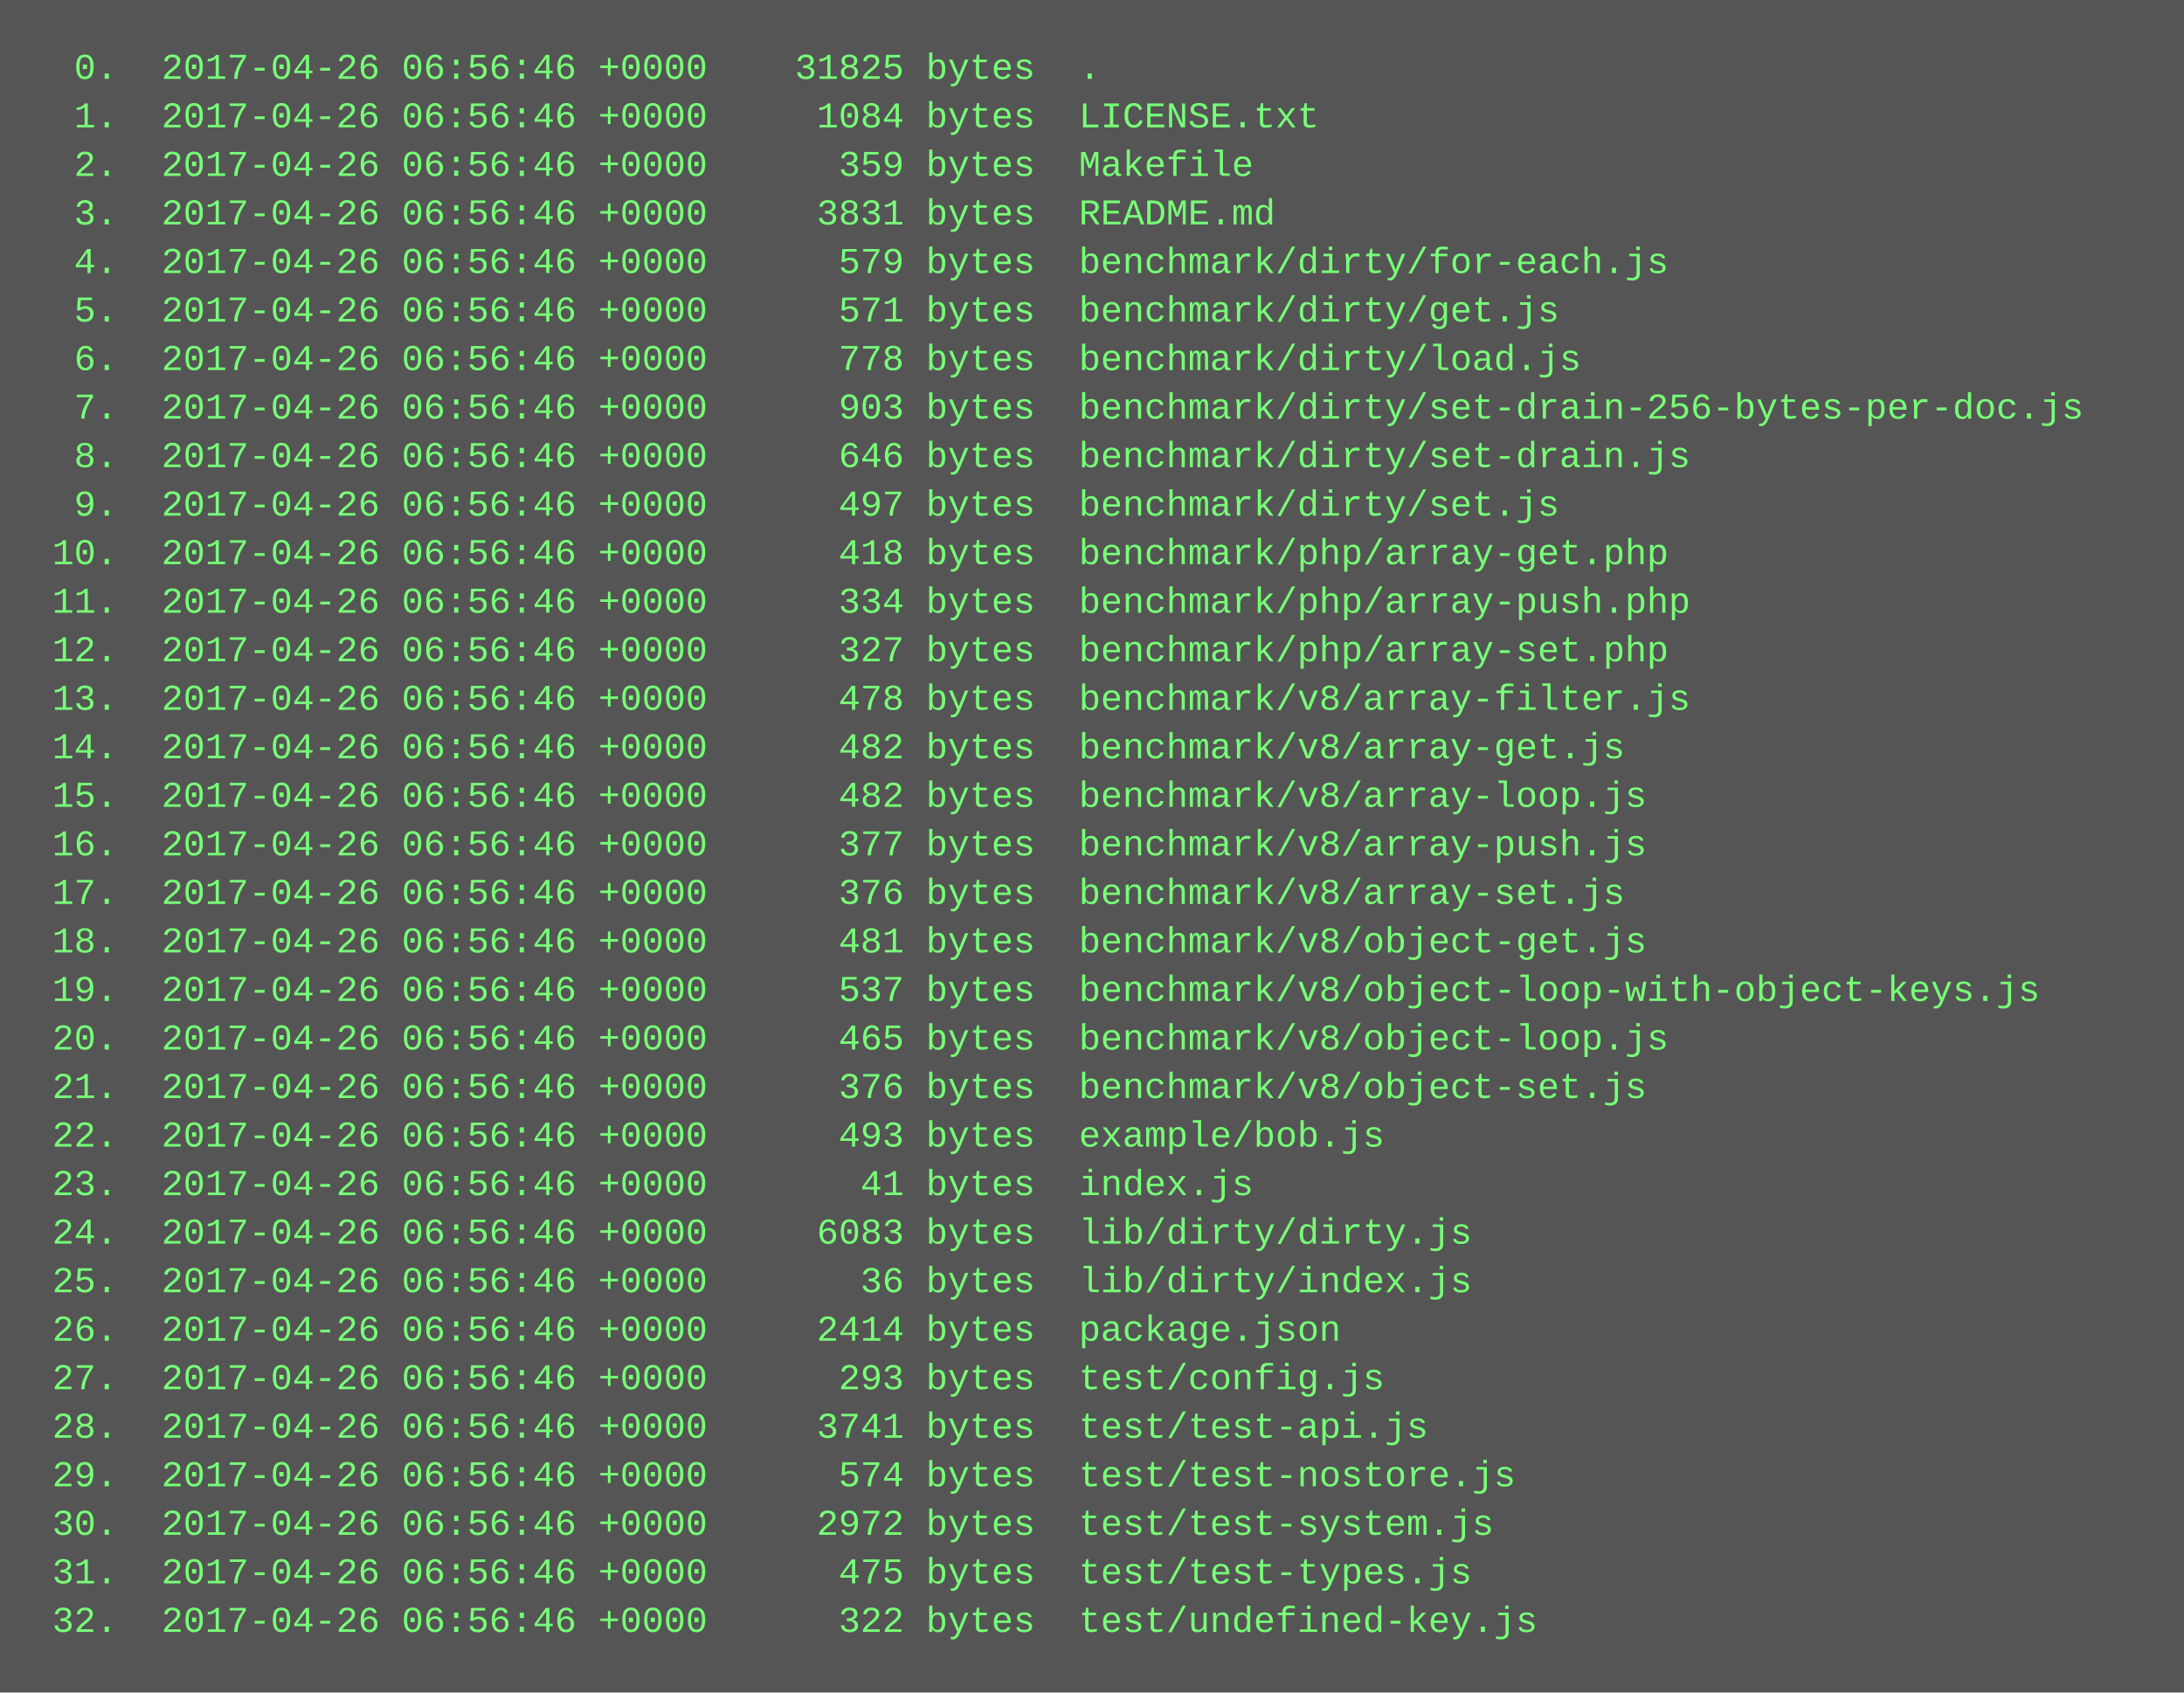
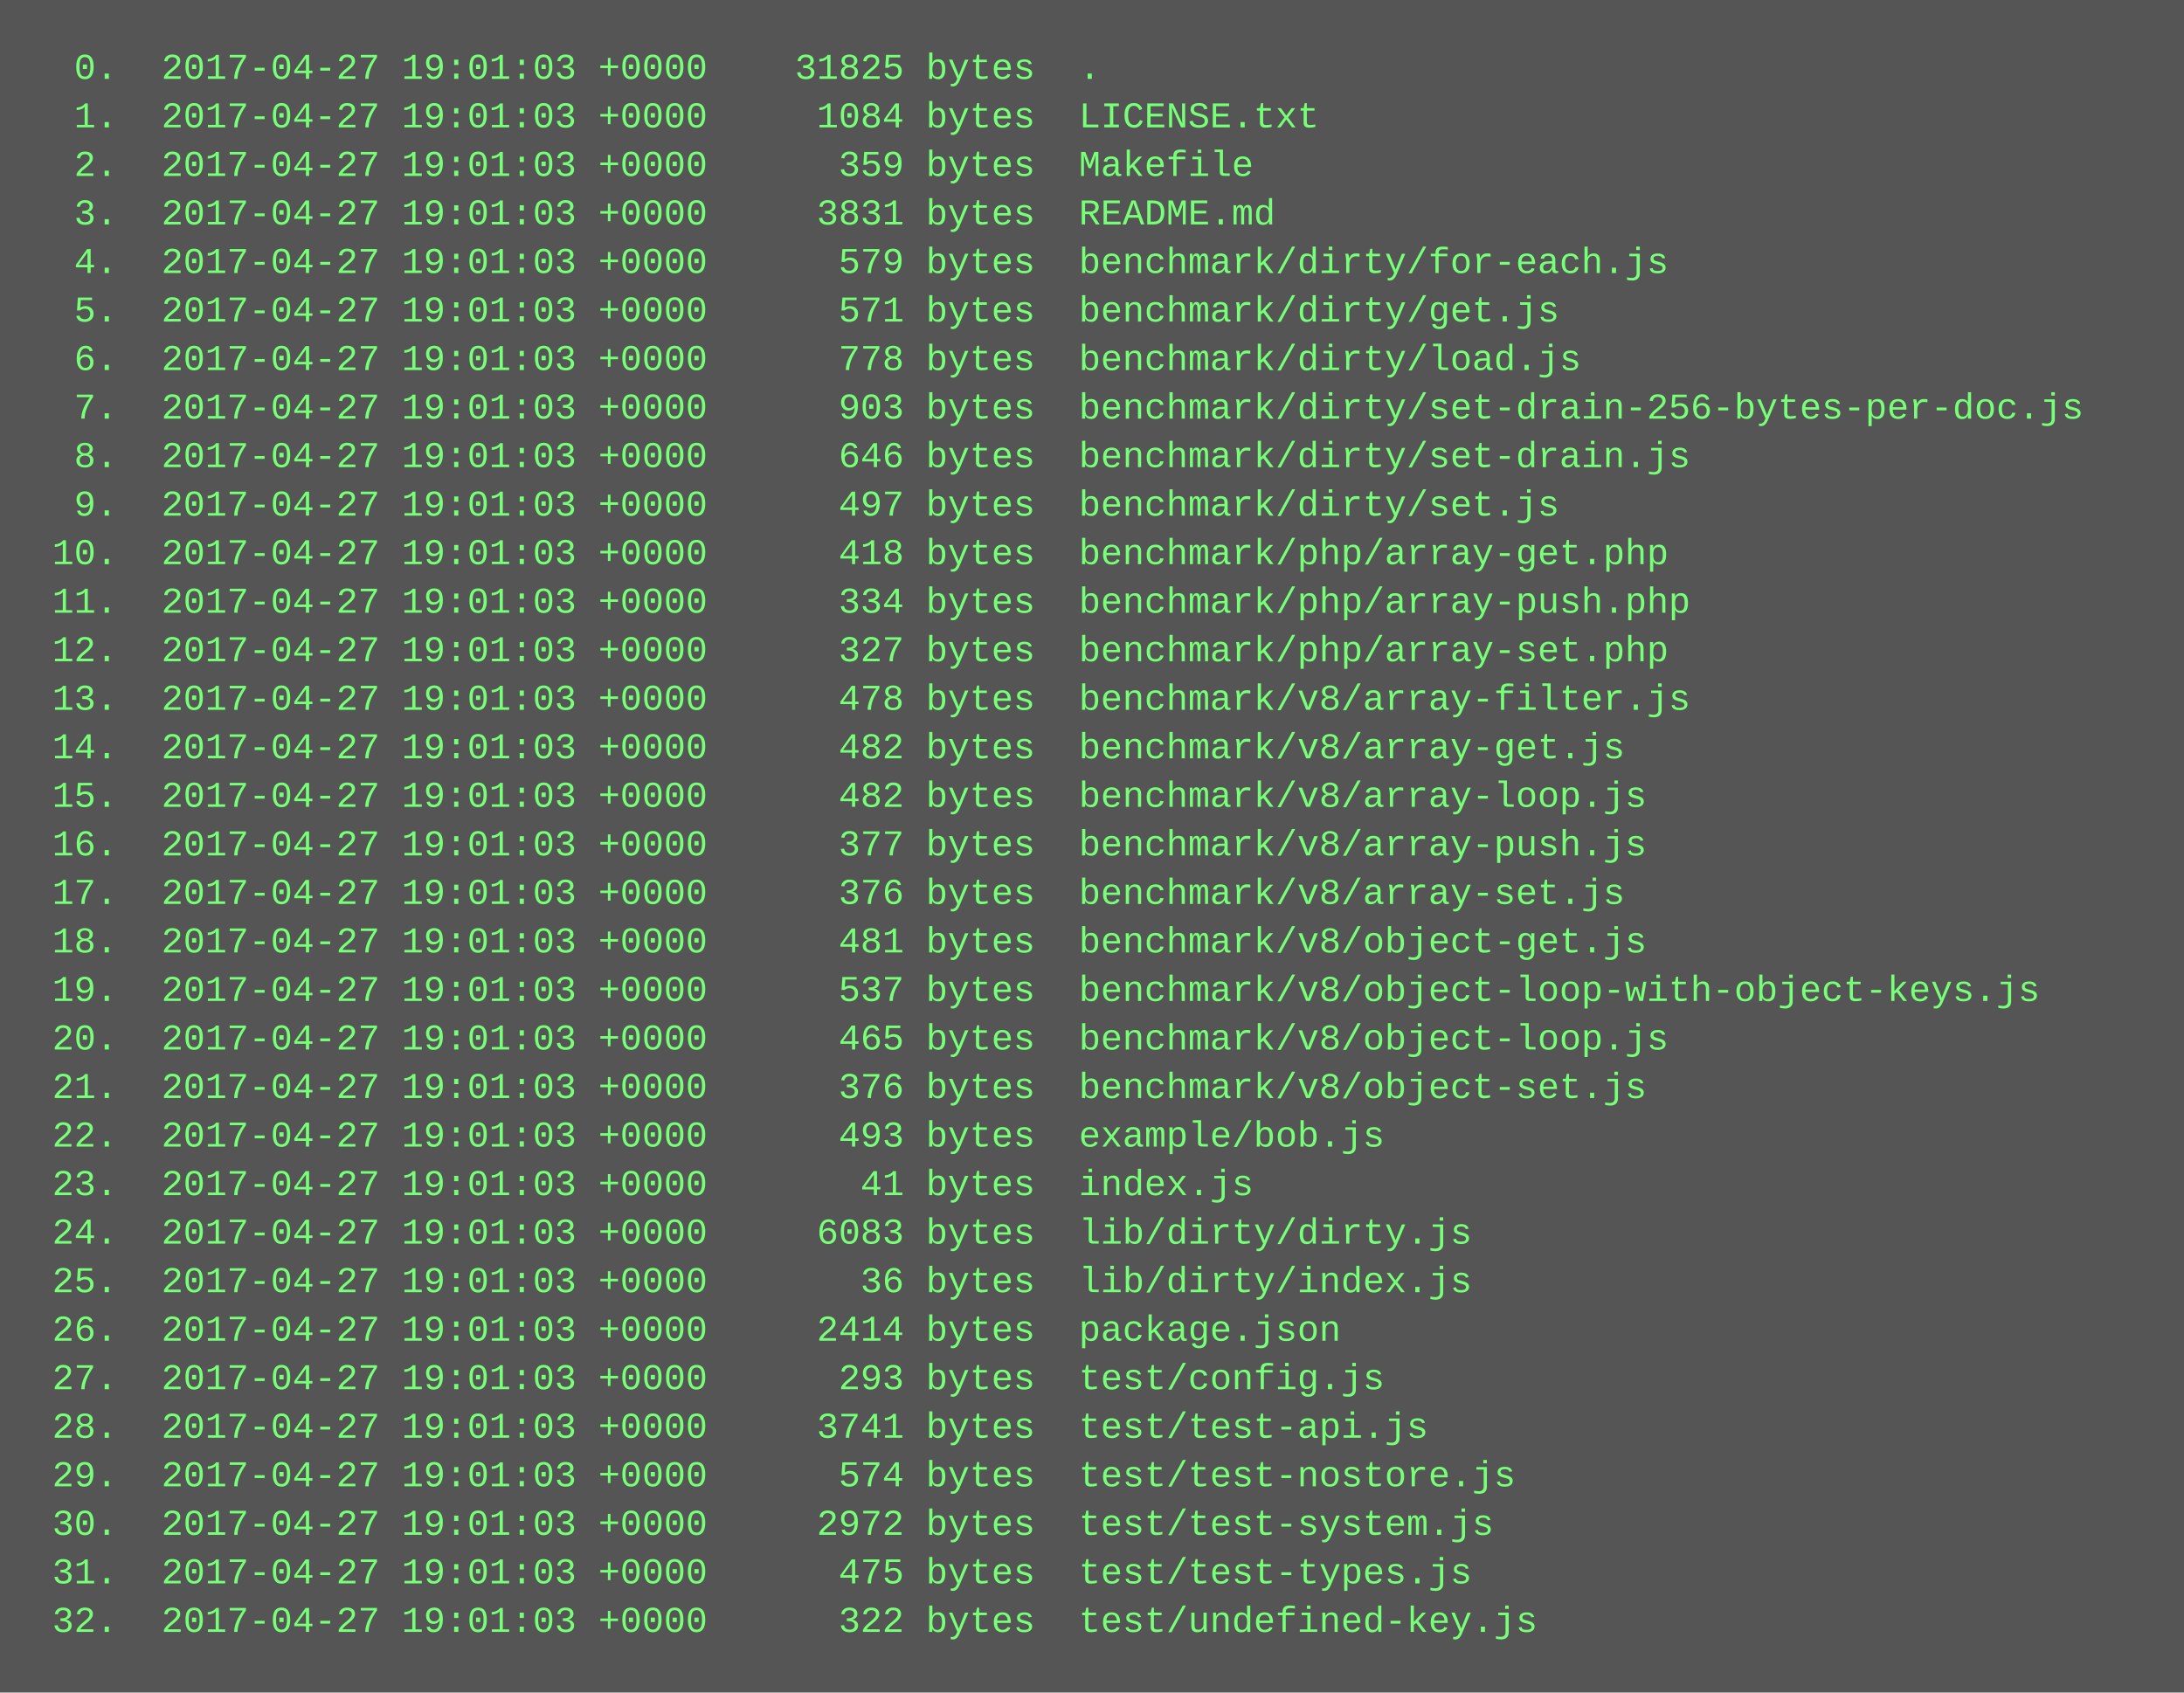
<svg xmlns="http://www.w3.org/2000/svg" height="558" width="720">
  <rect height="558" fill="#555" width="720" />
  <text fill="#7f7" font-family="Courier New" font-size="12" xml:space="preserve">
-     <tspan x="10" y="26">  0.  2017-04-26 06:56:46 +0000    31825 bytes  .</tspan>
-     <tspan x="10" y="42">  1.  2017-04-26 06:56:46 +0000     1084 bytes  LICENSE.txt</tspan>
-     <tspan x="10" y="58">  2.  2017-04-26 06:56:46 +0000      359 bytes  Makefile</tspan>
-     <tspan x="10" y="74">  3.  2017-04-26 06:56:46 +0000     3831 bytes  README.md</tspan>
-     <tspan x="10" y="90">  4.  2017-04-26 06:56:46 +0000      579 bytes  benchmark/dirty/for-each.js</tspan>
-     <tspan x="10" y="106">  5.  2017-04-26 06:56:46 +0000      571 bytes  benchmark/dirty/get.js</tspan>
-     <tspan x="10" y="122">  6.  2017-04-26 06:56:46 +0000      778 bytes  benchmark/dirty/load.js</tspan>
-     <tspan x="10" y="138">  7.  2017-04-26 06:56:46 +0000      903 bytes  benchmark/dirty/set-drain-256-bytes-per-doc.js</tspan>
-     <tspan x="10" y="154">  8.  2017-04-26 06:56:46 +0000      646 bytes  benchmark/dirty/set-drain.js</tspan>
-     <tspan x="10" y="170">  9.  2017-04-26 06:56:46 +0000      497 bytes  benchmark/dirty/set.js</tspan>
-     <tspan x="10" y="186"> 10.  2017-04-26 06:56:46 +0000      418 bytes  benchmark/php/array-get.php</tspan>
-     <tspan x="10" y="202"> 11.  2017-04-26 06:56:46 +0000      334 bytes  benchmark/php/array-push.php</tspan>
-     <tspan x="10" y="218"> 12.  2017-04-26 06:56:46 +0000      327 bytes  benchmark/php/array-set.php</tspan>
-     <tspan x="10" y="234"> 13.  2017-04-26 06:56:46 +0000      478 bytes  benchmark/v8/array-filter.js</tspan>
-     <tspan x="10" y="250"> 14.  2017-04-26 06:56:46 +0000      482 bytes  benchmark/v8/array-get.js</tspan>
-     <tspan x="10" y="266"> 15.  2017-04-26 06:56:46 +0000      482 bytes  benchmark/v8/array-loop.js</tspan>
-     <tspan x="10" y="282"> 16.  2017-04-26 06:56:46 +0000      377 bytes  benchmark/v8/array-push.js</tspan>
-     <tspan x="10" y="298"> 17.  2017-04-26 06:56:46 +0000      376 bytes  benchmark/v8/array-set.js</tspan>
-     <tspan x="10" y="314"> 18.  2017-04-26 06:56:46 +0000      481 bytes  benchmark/v8/object-get.js</tspan>
-     <tspan x="10" y="330"> 19.  2017-04-26 06:56:46 +0000      537 bytes  benchmark/v8/object-loop-with-object-keys.js</tspan>
-     <tspan x="10" y="346"> 20.  2017-04-26 06:56:46 +0000      465 bytes  benchmark/v8/object-loop.js</tspan>
-     <tspan x="10" y="362"> 21.  2017-04-26 06:56:46 +0000      376 bytes  benchmark/v8/object-set.js</tspan>
-     <tspan x="10" y="378"> 22.  2017-04-26 06:56:46 +0000      493 bytes  example/bob.js</tspan>
-     <tspan x="10" y="394"> 23.  2017-04-26 06:56:46 +0000       41 bytes  index.js</tspan>
-     <tspan x="10" y="410"> 24.  2017-04-26 06:56:46 +0000     6083 bytes  lib/dirty/dirty.js</tspan>
-     <tspan x="10" y="426"> 25.  2017-04-26 06:56:46 +0000       36 bytes  lib/dirty/index.js</tspan>
-     <tspan x="10" y="442"> 26.  2017-04-26 06:56:46 +0000     2414 bytes  package.json</tspan>
-     <tspan x="10" y="458"> 27.  2017-04-26 06:56:46 +0000      293 bytes  test/config.js</tspan>
-     <tspan x="10" y="474"> 28.  2017-04-26 06:56:46 +0000     3741 bytes  test/test-api.js</tspan>
-     <tspan x="10" y="490"> 29.  2017-04-26 06:56:46 +0000      574 bytes  test/test-nostore.js</tspan>
-     <tspan x="10" y="506"> 30.  2017-04-26 06:56:46 +0000     2972 bytes  test/test-system.js</tspan>
-     <tspan x="10" y="522"> 31.  2017-04-26 06:56:46 +0000      475 bytes  test/test-types.js</tspan>
-     <tspan x="10" y="538"> 32.  2017-04-26 06:56:46 +0000      322 bytes  test/undefined-key.js</tspan>
+     <tspan x="10" y="26">  0.  2017-04-27 19:01:03 +0000    31825 bytes  .</tspan>
+     <tspan x="10" y="42">  1.  2017-04-27 19:01:03 +0000     1084 bytes  LICENSE.txt</tspan>
+     <tspan x="10" y="58">  2.  2017-04-27 19:01:03 +0000      359 bytes  Makefile</tspan>
+     <tspan x="10" y="74">  3.  2017-04-27 19:01:03 +0000     3831 bytes  README.md</tspan>
+     <tspan x="10" y="90">  4.  2017-04-27 19:01:03 +0000      579 bytes  benchmark/dirty/for-each.js</tspan>
+     <tspan x="10" y="106">  5.  2017-04-27 19:01:03 +0000      571 bytes  benchmark/dirty/get.js</tspan>
+     <tspan x="10" y="122">  6.  2017-04-27 19:01:03 +0000      778 bytes  benchmark/dirty/load.js</tspan>
+     <tspan x="10" y="138">  7.  2017-04-27 19:01:03 +0000      903 bytes  benchmark/dirty/set-drain-256-bytes-per-doc.js</tspan>
+     <tspan x="10" y="154">  8.  2017-04-27 19:01:03 +0000      646 bytes  benchmark/dirty/set-drain.js</tspan>
+     <tspan x="10" y="170">  9.  2017-04-27 19:01:03 +0000      497 bytes  benchmark/dirty/set.js</tspan>
+     <tspan x="10" y="186"> 10.  2017-04-27 19:01:03 +0000      418 bytes  benchmark/php/array-get.php</tspan>
+     <tspan x="10" y="202"> 11.  2017-04-27 19:01:03 +0000      334 bytes  benchmark/php/array-push.php</tspan>
+     <tspan x="10" y="218"> 12.  2017-04-27 19:01:03 +0000      327 bytes  benchmark/php/array-set.php</tspan>
+     <tspan x="10" y="234"> 13.  2017-04-27 19:01:03 +0000      478 bytes  benchmark/v8/array-filter.js</tspan>
+     <tspan x="10" y="250"> 14.  2017-04-27 19:01:03 +0000      482 bytes  benchmark/v8/array-get.js</tspan>
+     <tspan x="10" y="266"> 15.  2017-04-27 19:01:03 +0000      482 bytes  benchmark/v8/array-loop.js</tspan>
+     <tspan x="10" y="282"> 16.  2017-04-27 19:01:03 +0000      377 bytes  benchmark/v8/array-push.js</tspan>
+     <tspan x="10" y="298"> 17.  2017-04-27 19:01:03 +0000      376 bytes  benchmark/v8/array-set.js</tspan>
+     <tspan x="10" y="314"> 18.  2017-04-27 19:01:03 +0000      481 bytes  benchmark/v8/object-get.js</tspan>
+     <tspan x="10" y="330"> 19.  2017-04-27 19:01:03 +0000      537 bytes  benchmark/v8/object-loop-with-object-keys.js</tspan>
+     <tspan x="10" y="346"> 20.  2017-04-27 19:01:03 +0000      465 bytes  benchmark/v8/object-loop.js</tspan>
+     <tspan x="10" y="362"> 21.  2017-04-27 19:01:03 +0000      376 bytes  benchmark/v8/object-set.js</tspan>
+     <tspan x="10" y="378"> 22.  2017-04-27 19:01:03 +0000      493 bytes  example/bob.js</tspan>
+     <tspan x="10" y="394"> 23.  2017-04-27 19:01:03 +0000       41 bytes  index.js</tspan>
+     <tspan x="10" y="410"> 24.  2017-04-27 19:01:03 +0000     6083 bytes  lib/dirty/dirty.js</tspan>
+     <tspan x="10" y="426"> 25.  2017-04-27 19:01:03 +0000       36 bytes  lib/dirty/index.js</tspan>
+     <tspan x="10" y="442"> 26.  2017-04-27 19:01:03 +0000     2414 bytes  package.json</tspan>
+     <tspan x="10" y="458"> 27.  2017-04-27 19:01:03 +0000      293 bytes  test/config.js</tspan>
+     <tspan x="10" y="474"> 28.  2017-04-27 19:01:03 +0000     3741 bytes  test/test-api.js</tspan>
+     <tspan x="10" y="490"> 29.  2017-04-27 19:01:03 +0000      574 bytes  test/test-nostore.js</tspan>
+     <tspan x="10" y="506"> 30.  2017-04-27 19:01:03 +0000     2972 bytes  test/test-system.js</tspan>
+     <tspan x="10" y="522"> 31.  2017-04-27 19:01:03 +0000      475 bytes  test/test-types.js</tspan>
+     <tspan x="10" y="538"> 32.  2017-04-27 19:01:03 +0000      322 bytes  test/undefined-key.js</tspan>
  </text>
</svg>
